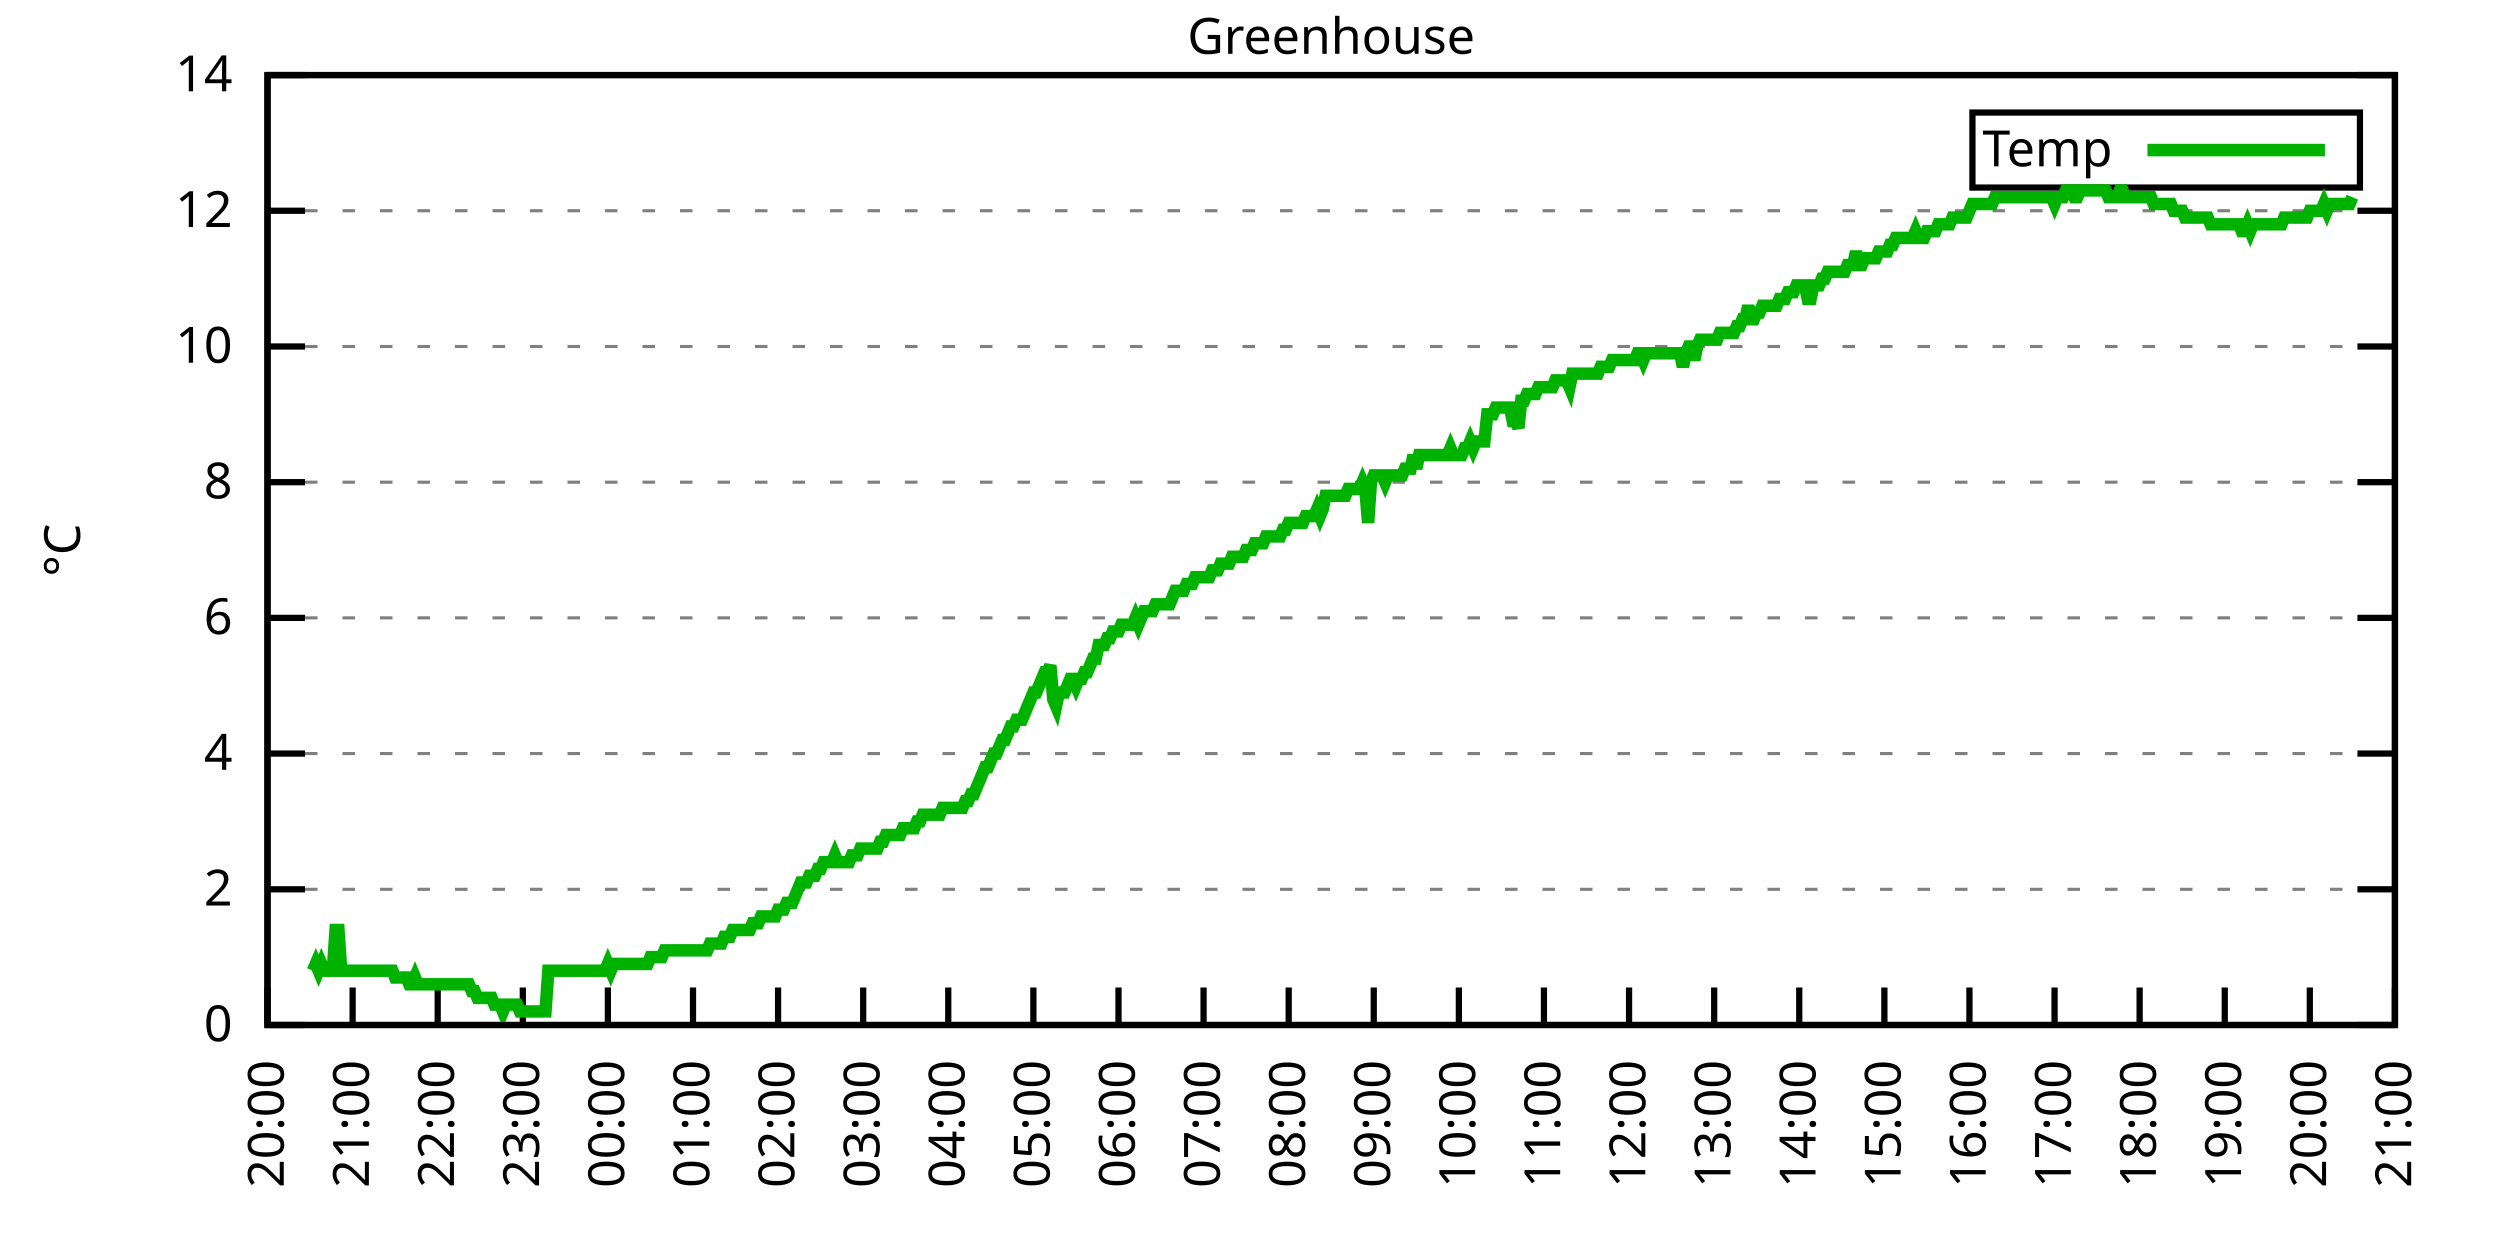
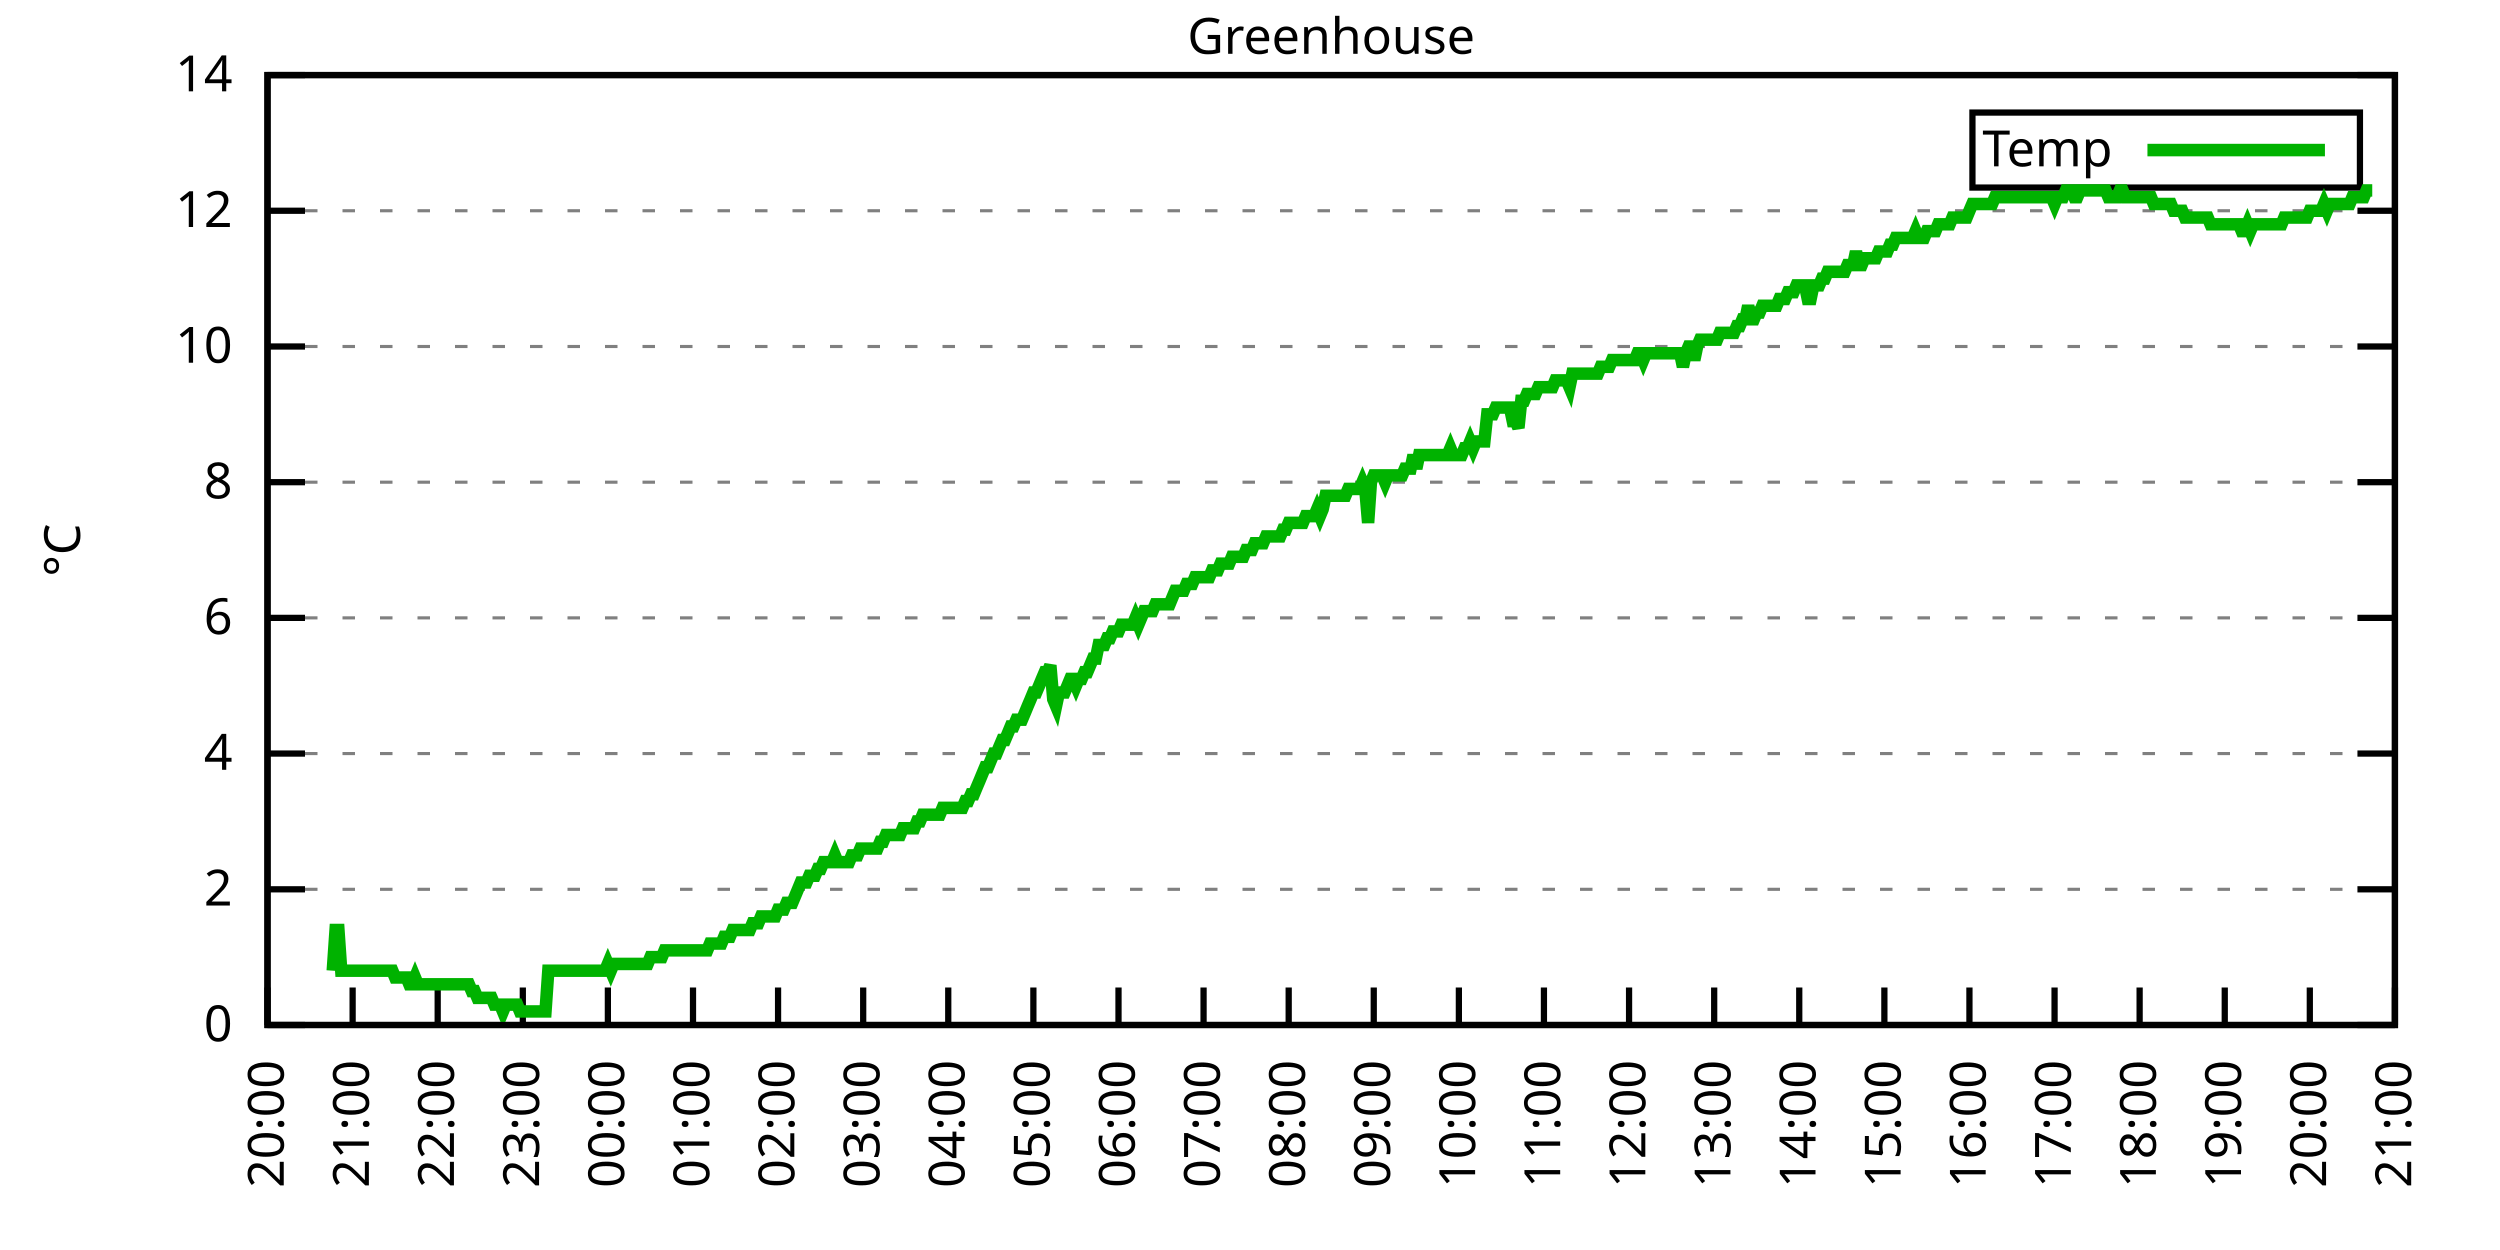
<svg xmlns="http://www.w3.org/2000/svg" xmlns:xlink="http://www.w3.org/1999/xlink" width="400" height="200" viewBox="0 0 400 200">
  <g id="gnuplot_canvas">
    <rect x="0" y="0" width="400" height="200" fill="none" />
    <defs>
      <circle id="gpDot" r="0.5" stroke-width="0.5" stroke="currentColor" />
      <path id="gpPt0" stroke-width="0.333" stroke="currentColor" d="M-1,0 h2 M0,-1 v2" />
      <path id="gpPt1" stroke-width="0.333" stroke="currentColor" d="M-1,-1 L1,1 M1,-1 L-1,1" />
      <path id="gpPt2" stroke-width="0.333" stroke="currentColor" d="M-1,0 L1,0 M0,-1 L0,1 M-1,-1 L1,1 M-1,1 L1,-1" />
      <rect id="gpPt3" stroke-width="0.333" stroke="currentColor" x="-1" y="-1" width="2" height="2" />
      <rect id="gpPt4" stroke-width="0.333" stroke="currentColor" fill="currentColor" x="-1" y="-1" width="2" height="2" />
      <circle id="gpPt5" stroke-width="0.333" stroke="currentColor" cx="0" cy="0" r="1" />
      <use xlink:href="#gpPt5" id="gpPt6" fill="currentColor" stroke="none" />
      <path id="gpPt7" stroke-width="0.333" stroke="currentColor" d="M0,-1.33 L-1.33,0.67 L1.33,0.67 z" />
      <use xlink:href="#gpPt7" id="gpPt8" fill="currentColor" stroke="none" />
      <use xlink:href="#gpPt7" id="gpPt9" stroke="currentColor" transform="rotate(180)" />
      <use xlink:href="#gpPt9" id="gpPt10" fill="currentColor" stroke="none" />
      <use xlink:href="#gpPt3" id="gpPt11" stroke="currentColor" transform="rotate(45)" />
      <use xlink:href="#gpPt11" id="gpPt12" fill="currentColor" stroke="none" />
      <path id="gpPt13" stroke-width="0.333" stroke="currentColor" d="M0,1.330 L1.265,0.411 L0.782,-1.067 L-0.782,-1.076 L-1.265,0.411 z" />
      <use xlink:href="#gpPt13" id="gpPt14" fill="currentColor" stroke="none" />
      <filter id="textbox" filterUnits="objectBoundingBox" x="0" y="0" height="1" width="1">
        <feFlood flood-color="white" flood-opacity="1" result="bgnd" />
        <feComposite in="SourceGraphic" in2="bgnd" operator="atop" />
      </filter>
      <filter id="greybox" filterUnits="objectBoundingBox" x="0" y="0" height="1" width="1">
        <feFlood flood-color="lightgrey" flood-opacity="1" result="grey" />
        <feComposite in="SourceGraphic" in2="grey" operator="atop" />
      </filter>
    </defs>
    <g fill="none" color="white" stroke="currentColor" stroke-width="1.00" stroke-linecap="butt" stroke-linejoin="miter">
</g>
    <g fill="none" color="black" stroke="currentColor" stroke-width="1.00" stroke-linecap="butt" stroke-linejoin="miter">
      <g stroke="none" shape-rendering="crispEdges">
        <polygon fill="rgb(255, 255, 255)" points="42.80,164.00 383.18,164.00 383.18,12.02 42.80,12.02 " />
      </g>
    </g>
    <g fill="none" color="black" stroke="currentColor" stroke-width="1.00" stroke-linecap="butt" stroke-linejoin="miter">
</g>
    <g fill="none" color="black" stroke="black" stroke-width="0.50" stroke-linecap="butt" stroke-linejoin="miter">
</g>
    <g fill="none" color="gray" stroke="currentColor" stroke-width="0.50" stroke-linecap="butt" stroke-linejoin="miter">
      <path stroke="gray" stroke-dasharray="2,4" class="gridline" d="M42.80,164.00 L383.19,164.00  " />
    </g>
    <g fill="none" color="gray" stroke="gray" stroke-width="1.00" stroke-linecap="butt" stroke-linejoin="miter">
</g>
    <g fill="none" color="black" stroke="currentColor" stroke-width="1.00" stroke-linecap="butt" stroke-linejoin="miter">
      <path stroke="black" d="M42.80,164.00 L48.80,164.00 M383.19,164.00 L377.19,164.00  " />
      <g transform="translate(37.20,166.60)" stroke="none" fill="black" font-family="Sans" font-size="8.00" text-anchor="end">
        <text>
          <tspan font-family="Sans"> 0</tspan>
        </text>
      </g>
    </g>
    <g fill="none" color="black" stroke="currentColor" stroke-width="1.00" stroke-linecap="butt" stroke-linejoin="miter">
</g>
    <g fill="none" color="black" stroke="black" stroke-width="0.50" stroke-linecap="butt" stroke-linejoin="miter">
</g>
    <g fill="none" color="gray" stroke="currentColor" stroke-width="0.50" stroke-linecap="butt" stroke-linejoin="miter">
      <path stroke="gray" stroke-dasharray="2,4" class="gridline" d="M42.80,142.29 L383.19,142.29  " />
    </g>
    <g fill="none" color="gray" stroke="gray" stroke-width="1.00" stroke-linecap="butt" stroke-linejoin="miter">
</g>
    <g fill="none" color="black" stroke="currentColor" stroke-width="1.00" stroke-linecap="butt" stroke-linejoin="miter">
      <path stroke="black" d="M42.80,142.29 L48.80,142.29 M383.19,142.29 L377.19,142.29  " />
      <g transform="translate(37.20,144.89)" stroke="none" fill="black" font-family="Sans" font-size="8.00" text-anchor="end">
        <text>
          <tspan font-family="Sans"> 2</tspan>
        </text>
      </g>
    </g>
    <g fill="none" color="black" stroke="currentColor" stroke-width="1.00" stroke-linecap="butt" stroke-linejoin="miter">
</g>
    <g fill="none" color="black" stroke="black" stroke-width="0.50" stroke-linecap="butt" stroke-linejoin="miter">
</g>
    <g fill="none" color="gray" stroke="currentColor" stroke-width="0.50" stroke-linecap="butt" stroke-linejoin="miter">
      <path stroke="gray" stroke-dasharray="2,4" class="gridline" d="M42.80,120.57 L383.19,120.57  " />
    </g>
    <g fill="none" color="gray" stroke="gray" stroke-width="1.00" stroke-linecap="butt" stroke-linejoin="miter">
</g>
    <g fill="none" color="black" stroke="currentColor" stroke-width="1.00" stroke-linecap="butt" stroke-linejoin="miter">
      <path stroke="black" d="M42.80,120.57 L48.80,120.57 M383.19,120.57 L377.19,120.57  " />
      <g transform="translate(37.20,123.17)" stroke="none" fill="black" font-family="Sans" font-size="8.00" text-anchor="end">
        <text>
          <tspan font-family="Sans"> 4</tspan>
        </text>
      </g>
    </g>
    <g fill="none" color="black" stroke="currentColor" stroke-width="1.00" stroke-linecap="butt" stroke-linejoin="miter">
</g>
    <g fill="none" color="black" stroke="black" stroke-width="0.50" stroke-linecap="butt" stroke-linejoin="miter">
</g>
    <g fill="none" color="gray" stroke="currentColor" stroke-width="0.50" stroke-linecap="butt" stroke-linejoin="miter">
      <path stroke="gray" stroke-dasharray="2,4" class="gridline" d="M42.80,98.86 L383.19,98.86  " />
    </g>
    <g fill="none" color="gray" stroke="gray" stroke-width="1.00" stroke-linecap="butt" stroke-linejoin="miter">
</g>
    <g fill="none" color="black" stroke="currentColor" stroke-width="1.00" stroke-linecap="butt" stroke-linejoin="miter">
      <path stroke="black" d="M42.80,98.86 L48.80,98.86 M383.19,98.86 L377.19,98.86  " />
      <g transform="translate(37.20,101.46)" stroke="none" fill="black" font-family="Sans" font-size="8.00" text-anchor="end">
        <text>
          <tspan font-family="Sans"> 6</tspan>
        </text>
      </g>
    </g>
    <g fill="none" color="black" stroke="currentColor" stroke-width="1.00" stroke-linecap="butt" stroke-linejoin="miter">
</g>
    <g fill="none" color="black" stroke="black" stroke-width="0.50" stroke-linecap="butt" stroke-linejoin="miter">
</g>
    <g fill="none" color="gray" stroke="currentColor" stroke-width="0.50" stroke-linecap="butt" stroke-linejoin="miter">
      <path stroke="gray" stroke-dasharray="2,4" class="gridline" d="M42.80,77.15 L383.19,77.15  " />
    </g>
    <g fill="none" color="gray" stroke="gray" stroke-width="1.00" stroke-linecap="butt" stroke-linejoin="miter">
</g>
    <g fill="none" color="black" stroke="currentColor" stroke-width="1.00" stroke-linecap="butt" stroke-linejoin="miter">
      <path stroke="black" d="M42.80,77.15 L48.80,77.15 M383.19,77.15 L377.19,77.15  " />
      <g transform="translate(37.20,79.75)" stroke="none" fill="black" font-family="Sans" font-size="8.00" text-anchor="end">
        <text>
          <tspan font-family="Sans"> 8</tspan>
        </text>
      </g>
    </g>
    <g fill="none" color="black" stroke="currentColor" stroke-width="1.00" stroke-linecap="butt" stroke-linejoin="miter">
</g>
    <g fill="none" color="black" stroke="black" stroke-width="0.50" stroke-linecap="butt" stroke-linejoin="miter">
</g>
    <g fill="none" color="gray" stroke="currentColor" stroke-width="0.50" stroke-linecap="butt" stroke-linejoin="miter">
      <path stroke="gray" stroke-dasharray="2,4" class="gridline" d="M42.80,55.44 L383.19,55.44  " />
    </g>
    <g fill="none" color="gray" stroke="gray" stroke-width="1.00" stroke-linecap="butt" stroke-linejoin="miter">
</g>
    <g fill="none" color="black" stroke="currentColor" stroke-width="1.00" stroke-linecap="butt" stroke-linejoin="miter">
      <path stroke="black" d="M42.80,55.44 L48.80,55.44 M383.19,55.44 L377.19,55.44  " />
      <g transform="translate(37.20,58.04)" stroke="none" fill="black" font-family="Sans" font-size="8.00" text-anchor="end">
        <text>
          <tspan font-family="Sans"> 10</tspan>
        </text>
      </g>
    </g>
    <g fill="none" color="black" stroke="currentColor" stroke-width="1.00" stroke-linecap="butt" stroke-linejoin="miter">
</g>
    <g fill="none" color="black" stroke="black" stroke-width="0.50" stroke-linecap="butt" stroke-linejoin="miter">
</g>
    <g fill="none" color="gray" stroke="currentColor" stroke-width="0.50" stroke-linecap="butt" stroke-linejoin="miter">
      <path stroke="gray" stroke-dasharray="2,4" class="gridline" d="M42.80,33.72 L383.19,33.72  " />
    </g>
    <g fill="none" color="gray" stroke="gray" stroke-width="1.00" stroke-linecap="butt" stroke-linejoin="miter">
</g>
    <g fill="none" color="black" stroke="currentColor" stroke-width="1.00" stroke-linecap="butt" stroke-linejoin="miter">
      <path stroke="black" d="M42.80,33.72 L48.80,33.72 M383.19,33.72 L377.19,33.72  " />
      <g transform="translate(37.20,36.32)" stroke="none" fill="black" font-family="Sans" font-size="8.00" text-anchor="end">
        <text>
          <tspan font-family="Sans"> 12</tspan>
        </text>
      </g>
    </g>
    <g fill="none" color="black" stroke="currentColor" stroke-width="1.00" stroke-linecap="butt" stroke-linejoin="miter">
</g>
    <g fill="none" color="black" stroke="black" stroke-width="0.50" stroke-linecap="butt" stroke-linejoin="miter">
</g>
    <g fill="none" color="gray" stroke="currentColor" stroke-width="0.50" stroke-linecap="butt" stroke-linejoin="miter">
      <path stroke="gray" stroke-dasharray="2,4" class="gridline" d="M42.80,12.01 L383.19,12.01  " />
    </g>
    <g fill="none" color="gray" stroke="gray" stroke-width="1.00" stroke-linecap="butt" stroke-linejoin="miter">
</g>
    <g fill="none" color="black" stroke="currentColor" stroke-width="1.00" stroke-linecap="butt" stroke-linejoin="miter">
      <path stroke="black" d="M42.80,12.01 L48.80,12.01 M383.19,12.01 L377.19,12.01  " />
      <g transform="translate(37.20,14.61)" stroke="none" fill="black" font-family="Sans" font-size="8.00" text-anchor="end">
        <text>
          <tspan font-family="Sans"> 14</tspan>
        </text>
      </g>
    </g>
    <g fill="none" color="black" stroke="currentColor" stroke-width="1.00" stroke-linecap="butt" stroke-linejoin="miter">
      <path stroke="black" d="M42.80,164.00 L42.80,158.00  " />
      <g transform="translate(45.40,169.60) rotate(270.00)" stroke="none" fill="black" font-family="Sans" font-size="8.00" text-anchor="end">
        <text>
          <tspan font-family="Sans">20:00</tspan>
        </text>
      </g>
    </g>
    <g fill="none" color="black" stroke="currentColor" stroke-width="1.00" stroke-linecap="butt" stroke-linejoin="miter">
      <path stroke="black" d="M56.42,164.00 L56.42,158.00  " />
      <g transform="translate(59.02,169.60) rotate(270.00)" stroke="none" fill="black" font-family="Sans" font-size="8.00" text-anchor="end">
        <text>
          <tspan font-family="Sans">21:00</tspan>
        </text>
      </g>
    </g>
    <g fill="none" color="black" stroke="currentColor" stroke-width="1.00" stroke-linecap="butt" stroke-linejoin="miter">
      <path stroke="black" d="M70.03,164.00 L70.03,158.00  " />
      <g transform="translate(72.63,169.60) rotate(270.00)" stroke="none" fill="black" font-family="Sans" font-size="8.00" text-anchor="end">
        <text>
          <tspan font-family="Sans">22:00</tspan>
        </text>
      </g>
    </g>
    <g fill="none" color="black" stroke="currentColor" stroke-width="1.00" stroke-linecap="butt" stroke-linejoin="miter">
      <path stroke="black" d="M83.65,164.00 L83.65,158.00  " />
      <g transform="translate(86.25,169.60) rotate(270.00)" stroke="none" fill="black" font-family="Sans" font-size="8.00" text-anchor="end">
        <text>
          <tspan font-family="Sans">23:00</tspan>
        </text>
      </g>
    </g>
    <g fill="none" color="black" stroke="currentColor" stroke-width="1.00" stroke-linecap="butt" stroke-linejoin="miter">
      <path stroke="black" d="M97.26,164.00 L97.26,158.00  " />
      <g transform="translate(99.86,169.60) rotate(270.00)" stroke="none" fill="black" font-family="Sans" font-size="8.00" text-anchor="end">
        <text>
          <tspan font-family="Sans">00:00</tspan>
        </text>
      </g>
    </g>
    <g fill="none" color="black" stroke="currentColor" stroke-width="1.00" stroke-linecap="butt" stroke-linejoin="miter">
      <path stroke="black" d="M110.88,164.00 L110.88,158.00  " />
      <g transform="translate(113.48,169.60) rotate(270.00)" stroke="none" fill="black" font-family="Sans" font-size="8.00" text-anchor="end">
        <text>
          <tspan font-family="Sans">01:00</tspan>
        </text>
      </g>
    </g>
    <g fill="none" color="black" stroke="currentColor" stroke-width="1.00" stroke-linecap="butt" stroke-linejoin="miter">
      <path stroke="black" d="M124.49,164.00 L124.49,158.00  " />
      <g transform="translate(127.09,169.60) rotate(270.00)" stroke="none" fill="black" font-family="Sans" font-size="8.00" text-anchor="end">
        <text>
          <tspan font-family="Sans">02:00</tspan>
        </text>
      </g>
    </g>
    <g fill="none" color="black" stroke="currentColor" stroke-width="1.00" stroke-linecap="butt" stroke-linejoin="miter">
      <path stroke="black" d="M138.11,164.00 L138.11,158.00  " />
      <g transform="translate(140.71,169.60) rotate(270.00)" stroke="none" fill="black" font-family="Sans" font-size="8.00" text-anchor="end">
        <text>
          <tspan font-family="Sans">03:00</tspan>
        </text>
      </g>
    </g>
    <g fill="none" color="black" stroke="currentColor" stroke-width="1.00" stroke-linecap="butt" stroke-linejoin="miter">
      <path stroke="black" d="M151.72,164.00 L151.72,158.00  " />
      <g transform="translate(154.32,169.60) rotate(270.00)" stroke="none" fill="black" font-family="Sans" font-size="8.00" text-anchor="end">
        <text>
          <tspan font-family="Sans">04:00</tspan>
        </text>
      </g>
    </g>
    <g fill="none" color="black" stroke="currentColor" stroke-width="1.00" stroke-linecap="butt" stroke-linejoin="miter">
      <path stroke="black" d="M165.34,164.00 L165.34,158.00  " />
      <g transform="translate(167.94,169.60) rotate(270.00)" stroke="none" fill="black" font-family="Sans" font-size="8.00" text-anchor="end">
        <text>
          <tspan font-family="Sans">05:00</tspan>
        </text>
      </g>
    </g>
    <g fill="none" color="black" stroke="currentColor" stroke-width="1.00" stroke-linecap="butt" stroke-linejoin="miter">
      <path stroke="black" d="M178.96,164.00 L178.96,158.00  " />
      <g transform="translate(181.56,169.60) rotate(270.00)" stroke="none" fill="black" font-family="Sans" font-size="8.00" text-anchor="end">
        <text>
          <tspan font-family="Sans">06:00</tspan>
        </text>
      </g>
    </g>
    <g fill="none" color="black" stroke="currentColor" stroke-width="1.00" stroke-linecap="butt" stroke-linejoin="miter">
      <path stroke="black" d="M192.57,164.00 L192.57,158.00  " />
      <g transform="translate(195.17,169.60) rotate(270.00)" stroke="none" fill="black" font-family="Sans" font-size="8.00" text-anchor="end">
        <text>
          <tspan font-family="Sans">07:00</tspan>
        </text>
      </g>
    </g>
    <g fill="none" color="black" stroke="currentColor" stroke-width="1.00" stroke-linecap="butt" stroke-linejoin="miter">
      <path stroke="black" d="M206.19,164.00 L206.19,158.00  " />
      <g transform="translate(208.79,169.60) rotate(270.00)" stroke="none" fill="black" font-family="Sans" font-size="8.00" text-anchor="end">
        <text>
          <tspan font-family="Sans">08:00</tspan>
        </text>
      </g>
    </g>
    <g fill="none" color="black" stroke="currentColor" stroke-width="1.00" stroke-linecap="butt" stroke-linejoin="miter">
      <path stroke="black" d="M219.80,164.00 L219.80,158.00  " />
      <g transform="translate(222.40,169.60) rotate(270.00)" stroke="none" fill="black" font-family="Sans" font-size="8.00" text-anchor="end">
        <text>
          <tspan font-family="Sans">09:00</tspan>
        </text>
      </g>
    </g>
    <g fill="none" color="black" stroke="currentColor" stroke-width="1.00" stroke-linecap="butt" stroke-linejoin="miter">
      <path stroke="black" d="M233.42,164.00 L233.42,158.00  " />
      <g transform="translate(236.02,169.60) rotate(270.00)" stroke="none" fill="black" font-family="Sans" font-size="8.00" text-anchor="end">
        <text>
          <tspan font-family="Sans">10:00</tspan>
        </text>
      </g>
    </g>
    <g fill="none" color="black" stroke="currentColor" stroke-width="1.00" stroke-linecap="butt" stroke-linejoin="miter">
      <path stroke="black" d="M247.03,164.00 L247.03,158.00  " />
      <g transform="translate(249.63,169.60) rotate(270.00)" stroke="none" fill="black" font-family="Sans" font-size="8.00" text-anchor="end">
        <text>
          <tspan font-family="Sans">11:00</tspan>
        </text>
      </g>
    </g>
    <g fill="none" color="black" stroke="currentColor" stroke-width="1.00" stroke-linecap="butt" stroke-linejoin="miter">
      <path stroke="black" d="M260.65,164.00 L260.65,158.00  " />
      <g transform="translate(263.25,169.60) rotate(270.00)" stroke="none" fill="black" font-family="Sans" font-size="8.00" text-anchor="end">
        <text>
          <tspan font-family="Sans">12:00</tspan>
        </text>
      </g>
    </g>
    <g fill="none" color="black" stroke="currentColor" stroke-width="1.00" stroke-linecap="butt" stroke-linejoin="miter">
      <path stroke="black" d="M274.27,164.00 L274.27,158.00  " />
      <g transform="translate(276.87,169.60) rotate(270.00)" stroke="none" fill="black" font-family="Sans" font-size="8.00" text-anchor="end">
        <text>
          <tspan font-family="Sans">13:00</tspan>
        </text>
      </g>
    </g>
    <g fill="none" color="black" stroke="currentColor" stroke-width="1.00" stroke-linecap="butt" stroke-linejoin="miter">
      <path stroke="black" d="M287.88,164.00 L287.88,158.00  " />
      <g transform="translate(290.48,169.60) rotate(270.00)" stroke="none" fill="black" font-family="Sans" font-size="8.00" text-anchor="end">
        <text>
          <tspan font-family="Sans">14:00</tspan>
        </text>
      </g>
    </g>
    <g fill="none" color="black" stroke="currentColor" stroke-width="1.00" stroke-linecap="butt" stroke-linejoin="miter">
      <path stroke="black" d="M301.50,164.00 L301.50,158.00  " />
      <g transform="translate(304.10,169.60) rotate(270.00)" stroke="none" fill="black" font-family="Sans" font-size="8.00" text-anchor="end">
        <text>
          <tspan font-family="Sans">15:00</tspan>
        </text>
      </g>
    </g>
    <g fill="none" color="black" stroke="currentColor" stroke-width="1.00" stroke-linecap="butt" stroke-linejoin="miter">
      <path stroke="black" d="M315.11,164.00 L315.11,158.00  " />
      <g transform="translate(317.71,169.60) rotate(270.00)" stroke="none" fill="black" font-family="Sans" font-size="8.00" text-anchor="end">
        <text>
          <tspan font-family="Sans">16:00</tspan>
        </text>
      </g>
    </g>
    <g fill="none" color="black" stroke="currentColor" stroke-width="1.00" stroke-linecap="butt" stroke-linejoin="miter">
      <path stroke="black" d="M328.73,164.00 L328.73,158.00  " />
      <g transform="translate(331.33,169.60) rotate(270.00)" stroke="none" fill="black" font-family="Sans" font-size="8.00" text-anchor="end">
        <text>
          <tspan font-family="Sans">17:00</tspan>
        </text>
      </g>
    </g>
    <g fill="none" color="black" stroke="currentColor" stroke-width="1.00" stroke-linecap="butt" stroke-linejoin="miter">
      <path stroke="black" d="M342.34,164.00 L342.34,158.00  " />
      <g transform="translate(344.94,169.60) rotate(270.00)" stroke="none" fill="black" font-family="Sans" font-size="8.00" text-anchor="end">
        <text>
          <tspan font-family="Sans">18:00</tspan>
        </text>
      </g>
    </g>
    <g fill="none" color="black" stroke="currentColor" stroke-width="1.00" stroke-linecap="butt" stroke-linejoin="miter">
      <path stroke="black" d="M355.96,164.00 L355.96,158.00  " />
      <g transform="translate(358.56,169.60) rotate(270.00)" stroke="none" fill="black" font-family="Sans" font-size="8.00" text-anchor="end">
        <text>
          <tspan font-family="Sans">19:00</tspan>
        </text>
      </g>
    </g>
    <g fill="none" color="black" stroke="currentColor" stroke-width="1.00" stroke-linecap="butt" stroke-linejoin="miter">
      <path stroke="black" d="M369.57,164.00 L369.57,158.00  " />
      <g transform="translate(372.17,169.60) rotate(270.00)" stroke="none" fill="black" font-family="Sans" font-size="8.00" text-anchor="end">
        <text>
          <tspan font-family="Sans">20:00</tspan>
        </text>
      </g>
    </g>
    <g fill="none" color="black" stroke="currentColor" stroke-width="1.00" stroke-linecap="butt" stroke-linejoin="miter">
      <path stroke="black" d="M383.19,164.00 L383.19,158.00  " />
      <g transform="translate(385.79,169.60) rotate(270.00)" stroke="none" fill="black" font-family="Sans" font-size="8.00" text-anchor="end">
        <text>
          <tspan font-family="Sans">21:00</tspan>
        </text>
      </g>
    </g>
    <g fill="none" color="black" stroke="currentColor" stroke-width="1.00" stroke-linecap="butt" stroke-linejoin="miter">
</g>
    <g fill="none" color="black" stroke="currentColor" stroke-width="1.00" stroke-linecap="butt" stroke-linejoin="miter">
      <path stroke="black" d="M42.80,12.01 L42.80,164.00 L383.19,164.00 L383.19,12.01 L42.80,12.01 Z  " />
    </g>
    <g fill="none" color="black" stroke="currentColor" stroke-width="1.00" stroke-linecap="butt" stroke-linejoin="miter">
</g>
    <g fill="none" color="black" stroke="currentColor" stroke-width="1.00" stroke-linecap="butt" stroke-linejoin="miter">
      <path stroke="black" d="M315.59,30.01 L315.59,18.01 L377.59,18.01 L377.59,30.01 L315.59,30.01 Z  " />
    </g>
    <g id="Greenhouse_plot_1">
      <g fill="none" color="white" stroke="black" stroke-width="2.00" stroke-linecap="butt" stroke-linejoin="miter">
</g>
      <g fill="none" color="black" stroke="currentColor" stroke-width="2.00" stroke-linecap="butt" stroke-linejoin="miter">
        <g transform="translate(337.99,26.61)" stroke="none" fill="black" font-family="Sans" font-size="8.00" text-anchor="end">
          <text>
            <tspan font-family="Sans">Temp</tspan>
          </text>
        </g>
      </g>
      <g fill="none" color="black" stroke="currentColor" stroke-width="2.00" stroke-linecap="butt" stroke-linejoin="miter">
-         <path stroke="rgb(  0, 178,   0)" d="M343.59,24.01 L371.99,24.01 M50.06,155.31 L50.52,154.23 L50.97,155.31 L51.42,154.23 L51.88,155.31 L52.33,155.31   L52.78,155.31 L53.24,155.31 L53.69,148.80 L54.15,148.80 L54.60,155.31 L55.05,155.31 L55.51,155.31 L55.96,155.31   L56.42,155.31 L56.87,155.31 L57.32,155.31 L57.78,155.31 L58.23,155.31 L58.68,155.31 L59.14,155.31 L59.59,155.31   L60.05,155.31 L60.50,155.31 L60.95,155.31 L61.41,155.31 L61.86,155.31 L62.32,155.31 L62.77,155.31 L63.22,156.40   L63.68,156.40 L64.13,156.40 L64.58,156.40 L65.04,156.40 L65.49,157.49 L65.95,157.49 L66.40,156.40 L66.85,157.49   L67.31,157.49 L67.76,157.49 L68.22,157.49 L68.67,157.49 L69.12,157.49 L69.58,157.49 L70.03,157.49 L70.49,157.49   L70.94,157.49 L71.39,157.49 L71.85,157.49 L72.30,157.49 L72.75,157.49 L73.21,157.49 L73.66,157.49 L74.12,157.49   L74.57,157.49 L75.02,157.49 L75.48,158.57 L75.93,158.57 L76.39,159.66 L76.84,159.66 L77.29,159.66 L77.75,159.66   L78.20,159.66 L78.65,159.66 L79.11,160.74 L79.56,160.74 L80.02,160.74 L80.47,161.83 L80.92,160.74 L81.38,160.74   L81.83,160.74 L82.29,160.74 L82.74,160.74 L83.19,161.83 L83.65,161.83 L84.10,161.83 L84.55,161.83 L85.01,161.83   L85.46,161.83 L85.92,161.83 L86.37,161.83 L86.82,161.83 L87.28,161.83 L87.73,155.31 L88.19,155.31 L88.64,155.31   L89.09,155.31 L89.55,155.31 L90.00,155.31 L90.45,155.31 L90.91,155.31 L91.36,155.31 L91.82,155.31 L92.27,155.31   L92.72,155.31 L93.18,155.31 L93.63,155.31 L94.09,155.31 L94.54,155.31 L94.99,155.31 L95.45,155.31 L95.90,155.31   L96.35,155.31 L96.81,155.31 L97.26,154.23 L97.72,155.31 L98.17,154.23 L98.62,154.23 L99.08,154.23 L99.53,154.23   L99.99,154.23 L100.44,154.23 L100.89,154.23 L101.35,154.23 L101.80,154.23 L102.25,154.23 L102.71,154.23 L103.16,154.23   L103.62,154.23 L104.07,153.14 L104.52,153.14 L104.98,153.14 L105.43,153.14 L105.89,153.14 L106.34,152.06 L106.79,152.06   L107.25,152.06 L107.70,152.06 L108.15,152.06 L108.61,152.06 L109.06,152.06 L109.52,152.06 L109.97,152.06 L110.42,152.06   L110.88,152.06 L111.33,152.06 L111.79,152.06 L112.24,152.06 L112.69,152.06 L113.15,152.06 L113.60,150.97 L114.05,150.97   L114.51,150.97 L114.96,150.97 L115.42,150.97 L115.87,149.89 L116.32,149.89 L116.78,149.89 L117.23,148.80 L117.69,148.80   L118.14,148.80 L118.59,148.80 L119.05,148.80 L119.50,148.80 L119.96,148.80 L120.41,147.72 L120.86,147.72 L121.32,147.72   L121.77,146.63 L122.22,146.63 L122.68,146.63 L123.13,146.63 L123.59,146.63 L124.04,146.63 L124.49,145.54 L124.95,145.54   L125.40,145.54 L125.86,144.46 L126.31,144.46 L126.76,144.46 L127.22,143.37 L127.67,142.29 L128.12,141.20 L128.58,141.20   L129.03,141.20 L129.49,140.12 L129.94,140.12 L130.39,140.12 L130.85,139.03 L131.30,139.03 L131.76,137.94 L132.21,137.94   L132.66,137.94 L133.12,137.94 L133.57,136.86 L134.02,137.94 L134.48,137.94 L134.93,137.94 L135.39,137.94 L135.84,137.94   L136.29,136.86 L136.75,136.86 L137.20,136.86 L137.66,135.77 L138.11,135.77 L138.56,135.77 L139.02,135.77 L139.47,135.77   L139.92,135.77 L140.38,135.77 L140.83,134.69 L141.29,134.69 L141.74,133.60 L142.19,133.60 L142.65,133.60 L143.10,133.60   L143.56,133.60 L144.01,133.60 L144.46,132.52 L144.92,132.52 L145.37,132.52 L145.82,132.52 L146.28,132.52 L146.73,131.43   L147.19,131.43 L147.64,130.35 L148.09,130.35 L148.55,130.35 L149.00,130.35 L149.46,130.35 L149.91,130.35 L150.36,130.35   L150.82,129.26 L151.27,129.26 L151.72,129.26 L152.18,129.26 L152.63,129.26 L153.09,129.26 L153.54,129.26 L153.99,129.26   L154.45,128.17 L154.90,128.17 L155.36,127.09 L155.81,127.09 L156.26,126.00 L156.72,124.92 L157.17,123.83 L157.62,122.75   L158.08,122.75 L158.53,121.66 L158.99,120.57 L159.44,120.57 L159.89,119.49 L160.35,118.40 L160.80,118.40 L161.26,117.32   L161.71,116.23 L162.16,116.23 L162.62,115.15 L163.07,115.15 L163.52,115.15 L163.98,114.06 L164.43,112.97 L164.89,111.89   L165.34,110.80 L165.79,110.80 L166.25,109.72 L166.70,108.63 L167.16,107.55 L167.61,107.55 L168.06,106.46 L168.52,111.89   L168.97,112.97 L169.43,110.80 L169.88,110.80 L170.33,110.80 L170.79,109.72 L171.24,108.63 L171.69,108.63 L172.15,109.72   L172.60,108.63 L173.06,108.63 L173.51,107.55 L173.96,107.55 L174.42,106.46 L174.87,105.38 L175.33,105.38 L175.78,103.20   L176.23,103.20 L176.69,103.20 L177.14,102.12 L177.59,102.12 L178.05,101.03 L178.50,101.03 L178.96,101.03 L179.41,99.95   L179.86,99.95 L180.32,99.95 L180.77,99.95 L181.23,99.95 L181.68,98.86 L182.13,99.95 L182.59,98.86 L183.04,97.78   L183.49,97.78 L183.95,97.78 L184.40,97.78 L184.86,96.69 L185.31,96.69 L185.76,96.69 L186.22,96.69 L186.67,96.69   L187.13,96.69 L187.58,95.60 L188.03,94.52 L188.49,94.52 L188.94,94.52 L189.39,94.52 L189.85,93.43 L190.30,93.43   L190.76,93.43 L191.21,92.35 L191.66,92.35 L192.12,92.35 L192.57,92.35 L193.03,92.35 L193.48,92.35 L193.93,91.26   L194.39,91.26 L194.84,91.26 L195.29,90.18 L195.75,90.18 L196.20,90.18 L196.66,90.18 L197.11,89.09 L197.56,89.09   L198.02,89.09 L198.47,89.09 L198.93,89.09 L199.38,88.00 L199.83,88.00 L200.29,88.00 L200.74,86.92 L201.19,86.92   L201.65,86.92 L202.10,86.92 L202.56,85.83 L203.01,85.83 L203.46,85.83 L203.92,85.83 L204.37,85.83 L204.83,85.83   L205.28,84.75 L205.73,84.75 L206.19,83.66 L206.64,83.66 L207.09,83.66 L207.55,83.66 L208.00,83.66 L208.46,83.66   L208.91,82.58 L209.36,82.58 L209.82,82.58 L210.27,82.58 L210.73,81.49 L211.18,82.58 L211.63,81.49 L212.09,79.32   L212.54,79.32 L213.00,79.32 L213.45,79.32 L213.90,79.32 L214.36,79.32 L214.81,79.32 L215.26,79.32 L215.72,78.23   L216.17,78.23 L216.63,78.23 L217.08,78.23 L217.53,78.23 L217.99,77.15 L218.44,78.23 L218.90,83.66 L219.35,77.15   L219.80,76.06 L220.26,76.06 L220.71,76.06 L221.16,76.06 L221.62,77.15 L222.07,76.06 L222.53,76.06 L222.98,76.06   L223.43,76.06 L223.89,76.06 L224.34,76.06 L224.80,74.98 L225.25,74.98 L225.70,74.98 L226.16,72.81 L226.61,74.98   L227.06,72.81 L227.52,72.81 L227.97,72.81 L228.43,72.81 L228.88,72.81 L229.33,72.81 L229.79,72.81 L230.24,72.81   L230.70,72.81 L231.15,72.81 L231.60,72.81 L232.06,71.72 L232.51,72.81 L232.96,72.81 L233.42,72.81 L233.87,72.81   L234.33,71.72 L234.78,71.72 L235.23,70.63 L235.69,71.72 L236.14,70.63 L236.60,70.63 L237.05,70.63 L237.50,70.63   L237.96,66.29 L238.41,66.29 L238.86,66.29 L239.32,65.21 L239.77,65.21 L240.23,65.21 L240.68,65.21 L241.13,65.21   L241.59,65.21 L242.04,67.38 L242.50,67.38 L242.95,68.46 L243.40,64.12 L243.86,64.12 L244.31,63.04 L244.76,63.04   L245.22,63.04 L245.67,63.04 L246.13,61.95 L246.58,61.95 L247.03,61.95 L247.49,61.95 L247.94,61.95 L248.40,61.95   L248.85,60.86 L249.30,60.86 L249.76,60.86 L250.21,60.86 L250.66,60.86 L251.12,61.95 L251.57,59.78 L252.03,59.78   L252.48,59.78 L252.93,59.78 L253.39,59.78 L253.84,59.78 L254.30,59.78 L254.75,59.78 L255.20,59.78 L255.66,59.78   L256.11,58.69 L256.56,58.69 L257.02,58.69 L257.47,58.69 L257.93,57.61 L258.38,57.61 L258.83,57.61 L259.29,57.61   L259.74,57.61 L260.20,57.61 L260.65,57.61 L261.10,57.61 L261.56,57.61 L262.01,56.52 L262.47,56.52 L262.92,57.61   L263.37,56.52 L263.83,56.52 L264.28,56.52 L264.73,56.52 L265.19,56.52 L265.64,56.52 L266.10,56.52 L266.55,56.52   L267.00,56.52 L267.46,56.52 L267.91,56.52 L268.37,56.52 L268.82,56.52 L269.27,58.69 L269.73,56.52 L270.18,55.44   L270.63,55.44 L271.09,57.61 L271.54,55.44 L272.00,54.35 L272.45,54.35 L272.90,54.35 L273.36,54.35 L273.81,54.35   L274.27,54.35 L274.72,54.35 L275.17,53.26 L275.63,53.26 L276.08,53.26 L276.53,53.26 L276.99,53.26 L277.44,53.26   L277.90,52.18 L278.35,52.18 L278.80,51.09 L279.26,51.09 L279.71,48.92 L280.17,51.09 L280.62,51.09 L281.07,50.01   L281.53,50.01 L281.98,48.92 L282.43,48.92 L282.89,48.92 L283.34,48.92 L283.80,48.92 L284.25,48.92 L284.70,47.84   L285.16,47.84 L285.61,47.84 L286.07,46.75 L286.52,46.75 L286.97,46.75 L287.43,45.66 L287.88,45.66 L288.33,45.66   L288.79,45.66 L289.24,47.84 L289.70,47.84 L290.15,45.66 L290.60,45.66 L291.06,45.66 L291.51,44.58 L291.97,44.58   L292.42,43.49 L292.87,43.49 L293.33,43.49 L293.78,43.49 L294.23,43.49 L294.69,43.49 L295.14,43.49 L295.60,42.41   L296.05,42.41 L296.50,42.41 L296.96,40.24 L297.41,42.41 L297.87,42.41 L298.32,41.32 L298.77,41.32 L299.23,41.32   L299.68,41.32 L300.13,41.32 L300.59,40.24 L301.04,40.24 L301.50,40.24 L301.95,40.24 L302.40,39.15 L302.86,39.15   L303.31,38.07 L303.77,38.07 L304.22,38.07 L304.67,38.07 L305.13,38.07 L305.58,38.07 L306.03,38.07 L306.49,36.98   L306.94,38.07 L307.40,38.07 L307.85,38.07 L308.30,36.98 L308.76,36.98 L309.21,36.98 L309.67,36.98 L310.12,35.89   L310.57,35.89 L311.03,35.89 L311.48,35.89 L311.94,35.89 L312.39,34.81 L312.84,34.81 L313.30,34.81 L313.75,34.81   L314.20,34.81 L314.66,34.81 L315.11,33.72 L315.57,32.64 L316.02,32.64 L316.47,32.64 L316.93,32.64 L317.38,32.64   L317.84,32.64 L318.29,32.64 L318.74,32.64 L319.20,31.55 L319.65,31.55 L320.10,31.55 L320.56,31.55 L321.01,31.55   L321.47,31.55 L321.92,31.55 L322.37,31.55 L322.83,31.55 L323.28,31.55 L323.74,31.55 L324.19,31.55 L324.64,31.55   L325.10,31.55 L325.55,31.55 L326.00,31.55 L326.46,31.55 L326.91,31.55 L327.37,31.55 L327.82,31.55 L328.27,31.55   L328.73,32.64 L329.18,31.55 L329.64,31.55 L330.09,31.55 L330.54,30.47 L331.00,30.47 L331.45,30.47 L331.90,31.55   L332.36,31.55 L332.81,30.47 L333.27,30.47 L333.72,30.47 L334.17,30.47 L334.63,30.47 L335.08,30.47 L335.54,30.47   L335.99,30.47 L336.44,30.47 L336.90,30.47 L337.35,31.55 L337.80,31.55 L338.26,31.55 L338.71,31.55 L339.17,30.47   L339.62,30.47 L340.07,31.55 L340.53,31.55 L340.98,31.55 L341.44,31.55 L341.89,31.55 L342.34,31.55 L342.80,31.55   L343.25,31.55 L343.70,31.55 L344.16,31.55 L344.61,32.64 L345.07,32.64 L345.52,32.64 L345.97,32.64 L346.43,32.64   L346.88,32.64 L347.34,32.64 L347.79,33.72 L348.24,33.72 L348.70,33.72 L349.15,33.72 L349.60,34.81 L350.06,34.81   L350.51,34.81 L350.97,34.81 L351.42,34.81 L351.87,34.81 L352.33,34.81 L352.78,34.81 L353.24,34.81 L353.69,35.89   L354.14,35.89 L354.60,35.89 L355.05,35.89 L355.50,35.89 L355.96,35.89 L356.41,35.89 L356.87,35.89 L357.32,35.89   L357.77,35.89 L358.23,35.89 L358.68,36.98 L359.14,36.98 L359.59,35.89 L360.04,36.98 L360.50,35.89 L360.95,35.89   L361.41,35.89 L361.86,35.89 L362.31,35.89 L362.77,35.89 L363.22,35.89 L363.67,35.89 L364.13,35.89 L364.58,35.89   L365.04,35.89 L365.49,34.81 L365.94,34.81 L366.40,34.81 L366.85,34.81 L367.31,34.81 L367.76,34.81 L368.21,34.81   L368.67,34.81 L369.12,34.81 L369.57,33.72 L370.03,33.72 L370.48,33.72 L370.94,33.72 L371.39,33.72 L371.84,32.64   L372.30,33.72 L372.75,32.64 L373.21,32.64 L373.66,32.64 L374.11,32.64 L374.57,32.64 L375.02,32.64 L375.47,32.64   L375.93,32.64 L376.38,31.55  " />
+         <path stroke="rgb(  0, 178,   0)" d="M343.59,24.01 L371.99,24.01 M53.24,155.31 L53.69,148.80 L54.15,148.80 L54.60,155.31 L55.05,155.31 L55.51,155.31   L55.96,155.31 L56.42,155.31 L56.87,155.31 L57.32,155.31 L57.78,155.31 L58.23,155.31 L58.68,155.31 L59.14,155.31   L59.59,155.31 L60.05,155.31 L60.50,155.31 L60.95,155.31 L61.41,155.31 L61.86,155.31 L62.32,155.31 L62.77,155.31   L63.22,156.40 L63.68,156.40 L64.13,156.40 L64.58,156.40 L65.04,156.40 L65.49,157.49 L65.95,157.49 L66.40,156.40   L66.85,157.49 L67.31,157.49 L67.76,157.49 L68.22,157.49 L68.67,157.49 L69.12,157.49 L69.58,157.49 L70.03,157.49   L70.49,157.49 L70.94,157.49 L71.39,157.49 L71.85,157.49 L72.30,157.49 L72.75,157.49 L73.21,157.49 L73.66,157.49   L74.12,157.49 L74.57,157.49 L75.02,157.49 L75.48,158.57 L75.93,158.57 L76.39,159.66 L76.84,159.66 L77.29,159.66   L77.75,159.66 L78.20,159.66 L78.65,159.66 L79.11,160.74 L79.56,160.74 L80.02,160.74 L80.47,161.83 L80.92,160.74   L81.38,160.74 L81.83,160.74 L82.29,160.74 L82.74,160.74 L83.19,161.83 L83.65,161.83 L84.10,161.83 L84.55,161.83   L85.01,161.83 L85.46,161.83 L85.92,161.83 L86.37,161.83 L86.82,161.83 L87.28,161.83 L87.73,155.31 L88.19,155.31   L88.64,155.31 L89.09,155.31 L89.55,155.31 L90.00,155.31 L90.45,155.31 L90.91,155.31 L91.36,155.31 L91.82,155.31   L92.27,155.31 L92.72,155.31 L93.18,155.31 L93.63,155.31 L94.09,155.31 L94.54,155.31 L94.99,155.31 L95.45,155.31   L95.90,155.31 L96.35,155.31 L96.81,155.31 L97.26,154.23 L97.72,155.31 L98.17,154.23 L98.62,154.23 L99.08,154.23   L99.53,154.23 L99.99,154.23 L100.44,154.23 L100.89,154.23 L101.35,154.23 L101.80,154.23 L102.25,154.23 L102.71,154.23   L103.16,154.23 L103.62,154.23 L104.07,153.14 L104.52,153.14 L104.98,153.14 L105.43,153.14 L105.89,153.14 L106.34,152.06   L106.79,152.06 L107.25,152.06 L107.70,152.06 L108.15,152.06 L108.61,152.06 L109.06,152.06 L109.52,152.06 L109.97,152.06   L110.42,152.06 L110.88,152.06 L111.33,152.06 L111.79,152.06 L112.24,152.06 L112.69,152.06 L113.15,152.06 L113.60,150.97   L114.05,150.97 L114.51,150.97 L114.96,150.97 L115.42,150.97 L115.87,149.89 L116.32,149.89 L116.78,149.89 L117.23,148.80   L117.69,148.80 L118.14,148.80 L118.59,148.80 L119.05,148.80 L119.50,148.80 L119.96,148.80 L120.41,147.72 L120.86,147.72   L121.32,147.72 L121.77,146.63 L122.22,146.63 L122.68,146.63 L123.13,146.63 L123.59,146.63 L124.04,146.63 L124.49,145.54   L124.95,145.54 L125.40,145.54 L125.86,144.46 L126.31,144.46 L126.76,144.46 L127.22,143.37 L127.67,142.29 L128.12,141.20   L128.58,141.20 L129.03,141.20 L129.49,140.12 L129.94,140.12 L130.39,140.12 L130.85,139.03 L131.30,139.03 L131.76,137.94   L132.21,137.94 L132.66,137.94 L133.12,137.94 L133.57,136.86 L134.02,137.94 L134.48,137.94 L134.93,137.94 L135.39,137.94   L135.84,137.94 L136.29,136.86 L136.75,136.86 L137.20,136.86 L137.66,135.77 L138.11,135.77 L138.56,135.77 L139.02,135.77   L139.47,135.77 L139.92,135.77 L140.38,135.77 L140.83,134.69 L141.29,134.69 L141.74,133.60 L142.19,133.60 L142.65,133.60   L143.10,133.60 L143.56,133.60 L144.01,133.60 L144.46,132.52 L144.92,132.52 L145.37,132.52 L145.82,132.52 L146.28,132.52   L146.73,131.43 L147.19,131.43 L147.64,130.35 L148.09,130.35 L148.55,130.35 L149.00,130.35 L149.46,130.35 L149.91,130.35   L150.36,130.35 L150.82,129.26 L151.27,129.26 L151.72,129.26 L152.18,129.26 L152.63,129.26 L153.09,129.26 L153.54,129.26   L153.99,129.26 L154.45,128.17 L154.90,128.17 L155.36,127.09 L155.81,127.09 L156.26,126.00 L156.72,124.92 L157.17,123.83   L157.62,122.75 L158.08,122.75 L158.53,121.66 L158.99,120.57 L159.44,120.57 L159.89,119.49 L160.35,118.40 L160.80,118.40   L161.26,117.32 L161.71,116.23 L162.16,116.23 L162.62,115.15 L163.07,115.15 L163.52,115.15 L163.98,114.06 L164.43,112.97   L164.89,111.89 L165.34,110.80 L165.79,110.80 L166.25,109.72 L166.70,108.63 L167.16,107.55 L167.61,107.55 L168.06,106.46   L168.52,111.89 L168.97,112.97 L169.43,110.80 L169.88,110.80 L170.33,110.80 L170.79,109.72 L171.24,108.63 L171.69,108.63   L172.15,109.72 L172.60,108.63 L173.06,108.63 L173.51,107.55 L173.96,107.55 L174.42,106.46 L174.87,105.38 L175.33,105.38   L175.78,103.20 L176.23,103.20 L176.69,103.20 L177.14,102.12 L177.59,102.12 L178.05,101.03 L178.50,101.03 L178.96,101.03   L179.41,99.95 L179.86,99.95 L180.32,99.95 L180.77,99.95 L181.23,99.95 L181.68,98.86 L182.13,99.95 L182.59,98.86   L183.04,97.78 L183.49,97.78 L183.95,97.78 L184.40,97.78 L184.86,96.69 L185.31,96.69 L185.76,96.69 L186.22,96.69   L186.67,96.69 L187.13,96.69 L187.58,95.60 L188.03,94.52 L188.49,94.52 L188.94,94.52 L189.39,94.52 L189.85,93.43   L190.30,93.43 L190.76,93.43 L191.21,92.35 L191.66,92.35 L192.12,92.35 L192.57,92.35 L193.03,92.35 L193.48,92.35   L193.93,91.26 L194.39,91.26 L194.84,91.26 L195.29,90.18 L195.75,90.18 L196.20,90.18 L196.66,90.18 L197.11,89.09   L197.56,89.09 L198.02,89.09 L198.47,89.09 L198.93,89.09 L199.38,88.00 L199.83,88.00 L200.29,88.00 L200.74,86.92   L201.19,86.92 L201.65,86.92 L202.10,86.92 L202.56,85.83 L203.01,85.83 L203.46,85.83 L203.92,85.83 L204.37,85.83   L204.83,85.83 L205.28,84.75 L205.73,84.75 L206.19,83.66 L206.64,83.66 L207.09,83.66 L207.55,83.66 L208.00,83.66   L208.46,83.66 L208.91,82.58 L209.36,82.58 L209.82,82.58 L210.27,82.58 L210.73,81.49 L211.18,82.58 L211.63,81.49   L212.09,79.32 L212.54,79.32 L213.00,79.32 L213.45,79.32 L213.90,79.32 L214.36,79.32 L214.81,79.32 L215.26,79.32   L215.72,78.23 L216.17,78.23 L216.63,78.23 L217.08,78.23 L217.53,78.23 L217.99,77.15 L218.44,78.23 L218.90,83.66   L219.35,77.15 L219.80,76.06 L220.26,76.06 L220.71,76.06 L221.16,76.06 L221.62,77.15 L222.07,76.06 L222.53,76.06   L222.98,76.06 L223.43,76.06 L223.89,76.06 L224.34,76.06 L224.80,74.98 L225.25,74.98 L225.70,74.98 L226.16,72.81   L226.61,74.98 L227.06,72.81 L227.52,72.81 L227.97,72.81 L228.43,72.81 L228.88,72.81 L229.33,72.81 L229.79,72.81   L230.24,72.81 L230.70,72.81 L231.15,72.81 L231.60,72.81 L232.06,71.72 L232.51,72.81 L232.96,72.81 L233.42,72.81   L233.87,72.81 L234.33,71.72 L234.78,71.72 L235.23,70.63 L235.69,71.72 L236.14,70.63 L236.60,70.63 L237.05,70.63   L237.50,70.63 L237.96,66.29 L238.41,66.29 L238.86,66.29 L239.32,65.21 L239.77,65.21 L240.23,65.21 L240.68,65.21   L241.13,65.21 L241.59,65.21 L242.04,67.38 L242.50,67.38 L242.95,68.46 L243.40,64.12 L243.86,64.12 L244.31,63.04   L244.76,63.04 L245.22,63.04 L245.67,63.04 L246.13,61.95 L246.58,61.95 L247.03,61.95 L247.49,61.95 L247.94,61.95   L248.40,61.95 L248.85,60.86 L249.30,60.86 L249.76,60.86 L250.21,60.86 L250.66,60.86 L251.12,61.95 L251.57,59.78   L252.03,59.78 L252.48,59.78 L252.93,59.78 L253.39,59.78 L253.84,59.78 L254.30,59.78 L254.75,59.78 L255.20,59.78   L255.66,59.78 L256.11,58.69 L256.56,58.69 L257.02,58.69 L257.47,58.69 L257.93,57.61 L258.38,57.61 L258.83,57.61   L259.29,57.61 L259.74,57.61 L260.20,57.61 L260.65,57.61 L261.10,57.61 L261.56,57.61 L262.01,56.52 L262.47,56.52   L262.92,57.61 L263.37,56.52 L263.83,56.52 L264.28,56.52 L264.73,56.52 L265.19,56.52 L265.64,56.52 L266.10,56.52   L266.55,56.52 L267.00,56.52 L267.46,56.52 L267.91,56.52 L268.37,56.52 L268.82,56.52 L269.27,58.69 L269.73,56.52   L270.18,55.44 L270.63,55.44 L271.09,57.61 L271.54,55.44 L272.00,54.35 L272.45,54.35 L272.90,54.35 L273.36,54.35   L273.81,54.35 L274.27,54.35 L274.72,54.35 L275.17,53.26 L275.63,53.26 L276.08,53.26 L276.53,53.26 L276.99,53.26   L277.44,53.26 L277.90,52.18 L278.35,52.18 L278.80,51.09 L279.26,51.09 L279.71,48.92 L280.17,51.09 L280.62,51.09   L281.07,50.01 L281.53,50.01 L281.98,48.92 L282.43,48.92 L282.89,48.92 L283.34,48.92 L283.80,48.92 L284.25,48.92   L284.70,47.84 L285.16,47.84 L285.61,47.84 L286.07,46.75 L286.52,46.75 L286.97,46.75 L287.43,45.66 L287.88,45.66   L288.33,45.66 L288.79,45.66 L289.24,47.84 L289.70,47.84 L290.15,45.66 L290.60,45.66 L291.06,45.66 L291.51,44.58   L291.97,44.58 L292.42,43.49 L292.87,43.49 L293.33,43.49 L293.78,43.49 L294.23,43.49 L294.69,43.49 L295.14,43.49   L295.60,42.41 L296.05,42.41 L296.50,42.41 L296.96,40.24 L297.41,42.41 L297.87,42.41 L298.32,41.32 L298.77,41.32   L299.23,41.32 L299.68,41.32 L300.13,41.32 L300.59,40.24 L301.04,40.24 L301.50,40.24 L301.95,40.24 L302.40,39.15   L302.86,39.15 L303.31,38.07 L303.77,38.07 L304.22,38.07 L304.67,38.07 L305.13,38.07 L305.58,38.07 L306.03,38.07   L306.49,36.98 L306.94,38.07 L307.40,38.07 L307.85,38.07 L308.30,36.98 L308.76,36.98 L309.21,36.98 L309.67,36.98   L310.12,35.89 L310.57,35.89 L311.03,35.89 L311.48,35.89 L311.94,35.89 L312.39,34.81 L312.84,34.81 L313.30,34.81   L313.75,34.81 L314.20,34.81 L314.66,34.81 L315.11,33.72 L315.57,32.64 L316.02,32.64 L316.47,32.64 L316.93,32.64   L317.38,32.64 L317.84,32.64 L318.29,32.64 L318.74,32.64 L319.20,31.55 L319.65,31.55 L320.10,31.55 L320.56,31.55   L321.01,31.55 L321.47,31.55 L321.92,31.55 L322.37,31.55 L322.83,31.55 L323.28,31.55 L323.74,31.55 L324.19,31.55   L324.64,31.55 L325.10,31.55 L325.55,31.55 L326.00,31.55 L326.46,31.55 L326.91,31.55 L327.37,31.55 L327.82,31.55   L328.27,31.55 L328.73,32.64 L329.18,31.55 L329.64,31.55 L330.09,31.55 L330.54,30.47 L331.00,30.47 L331.45,30.47   L331.90,31.55 L332.36,31.55 L332.81,30.47 L333.27,30.47 L333.72,30.47 L334.17,30.47 L334.63,30.47 L335.08,30.47   L335.54,30.47 L335.99,30.47 L336.44,30.47 L336.90,30.47 L337.35,31.55 L337.80,31.55 L338.26,31.55 L338.71,31.55   L339.17,30.47 L339.62,30.47 L340.07,31.55 L340.53,31.55 L340.98,31.55 L341.44,31.55 L341.89,31.55 L342.34,31.55   L342.80,31.55 L343.25,31.55 L343.70,31.55 L344.16,31.55 L344.61,32.64 L345.07,32.64 L345.52,32.64 L345.97,32.64   L346.43,32.64 L346.88,32.64 L347.34,32.64 L347.79,33.72 L348.24,33.72 L348.70,33.72 L349.15,33.72 L349.60,34.81   L350.06,34.81 L350.51,34.81 L350.97,34.81 L351.42,34.81 L351.87,34.81 L352.33,34.81 L352.78,34.81 L353.24,34.81   L353.69,35.89 L354.14,35.89 L354.60,35.89 L355.05,35.89 L355.50,35.89 L355.96,35.89 L356.41,35.89 L356.87,35.89   L357.32,35.89 L357.77,35.89 L358.23,35.89 L358.68,36.98 L359.14,36.98 L359.59,35.89 L360.04,36.98 L360.50,35.89   L360.95,35.89 L361.41,35.89 L361.86,35.89 L362.31,35.89 L362.77,35.89 L363.22,35.89 L363.67,35.89 L364.13,35.89   L364.58,35.89 L365.04,35.89 L365.49,34.81 L365.94,34.81 L366.40,34.81 L366.85,34.81 L367.31,34.81 L367.76,34.81   L368.21,34.81 L368.67,34.81 L369.12,34.81 L369.57,33.72 L370.03,33.72 L370.48,33.72 L370.94,33.72 L371.39,33.72   L371.84,32.64 L372.30,33.72 L372.75,32.64 L373.21,32.64 L373.66,32.64 L374.11,32.64 L374.57,32.64 L375.02,32.64   L375.47,32.64 L375.93,32.64 L376.38,31.55 L376.84,31.55 L377.29,31.55 L377.74,31.55 L378.20,31.55 L378.65,30.47   L379.11,30.47 L379.56,30.47  " />
      </g>
    </g>
    <g fill="none" color="black" stroke="currentColor" stroke-width="2.00" stroke-linecap="butt" stroke-linejoin="miter">
</g>
    <g fill="none" color="black" stroke="black" stroke-width="1.00" stroke-linecap="butt" stroke-linejoin="miter">
</g>
    <g fill="none" color="black" stroke="currentColor" stroke-width="1.00" stroke-linecap="butt" stroke-linejoin="miter">
      <path stroke="black" d="M42.80,12.01 L42.80,164.00 L383.19,164.00 L383.19,12.01 L42.80,12.01 Z  " />
      <g transform="translate(12.80,88.01) rotate(270.00)" stroke="none" fill="black" font-family="Sans" font-size="8.00" text-anchor="middle">
        <text>
          <tspan font-family="Sans">°C</tspan>
        </text>
      </g>
    </g>
    <g fill="none" color="black" stroke="currentColor" stroke-width="1.00" stroke-linecap="butt" stroke-linejoin="miter">
</g>
    <g fill="none" color="black" stroke="currentColor" stroke-width="1.00" stroke-linecap="butt" stroke-linejoin="miter">
      <g transform="translate(212.99,8.61)" stroke="none" fill="black" font-family="Sans" font-size="8.00" text-anchor="middle">
        <text>
          <tspan font-family="Sans">Greenhouse</tspan>
        </text>
      </g>
    </g>
    <g fill="none" color="black" stroke="currentColor" stroke-width="1.00" stroke-linecap="butt" stroke-linejoin="miter">
</g>
  </g>
</svg>
